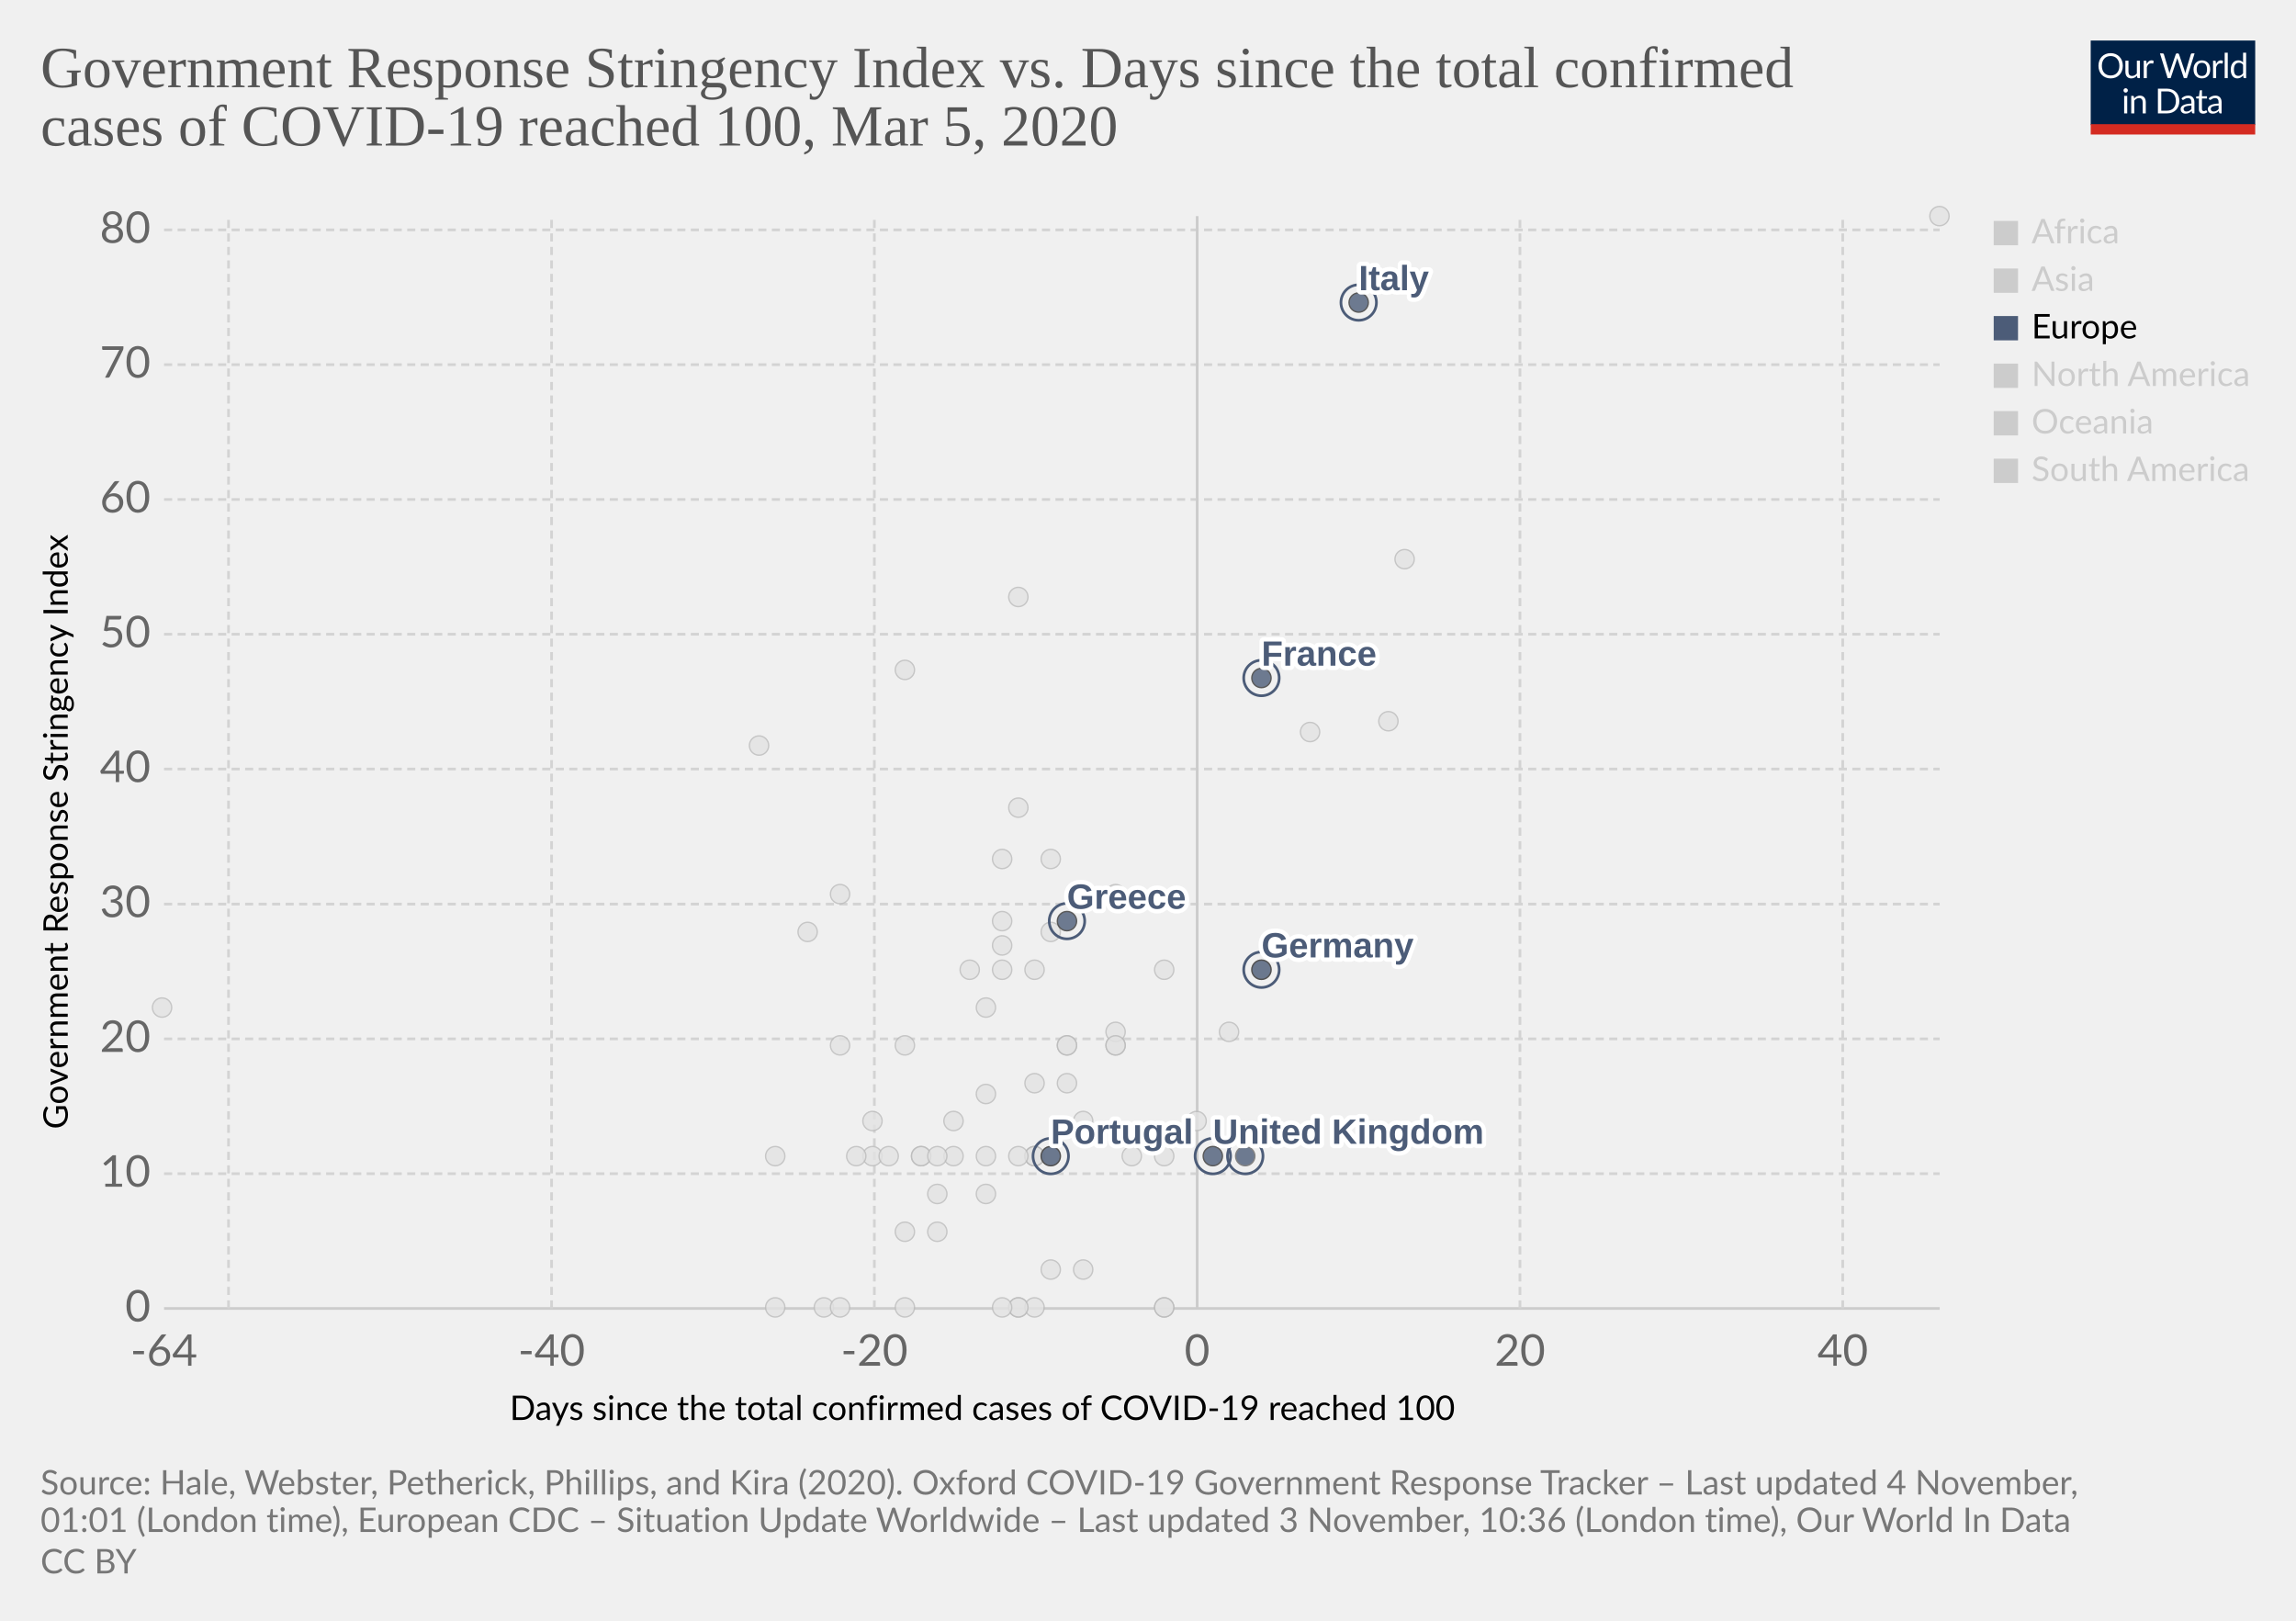
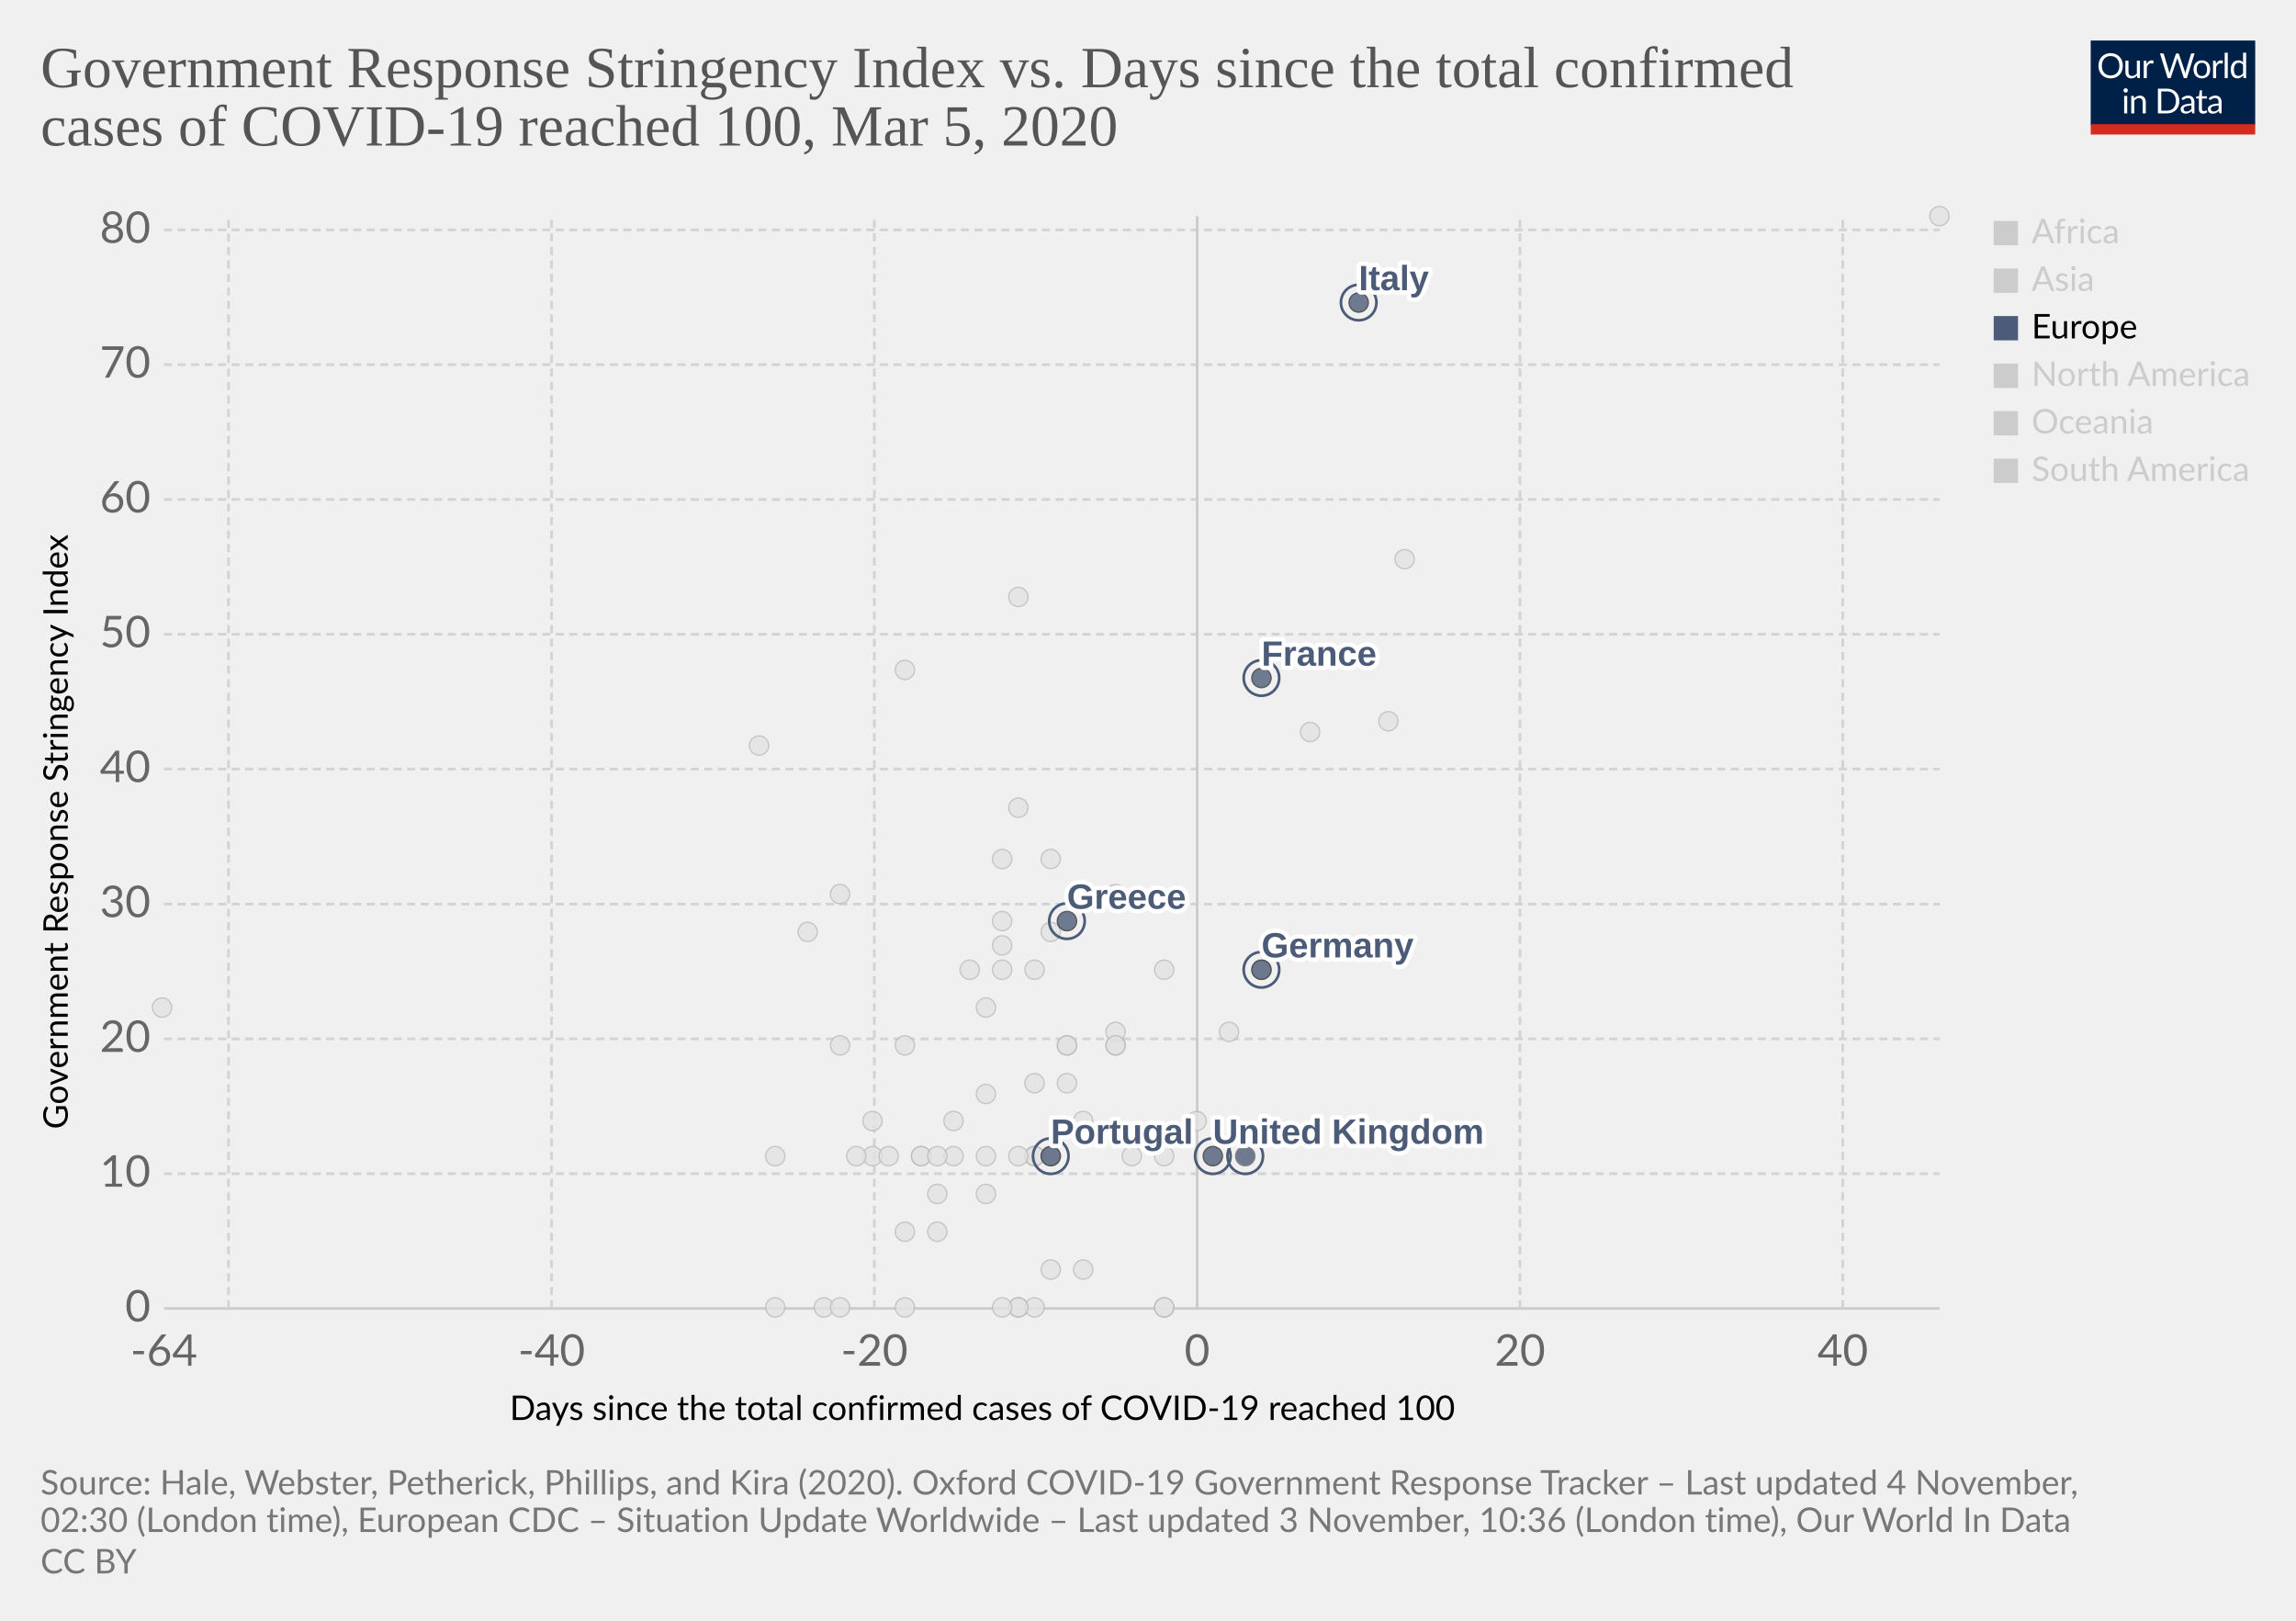
<svg xmlns="http://www.w3.org/2000/svg" version="1.1" style="background-color:#fff;-webkit-font-smoothing:antialiased" width="850" height="600" viewBox="0 0 850 600" font-family="Lato,'Helvetica Neue',Helvetica,Arial,sans-serif" font-size="18" text-rendering="optimizeLegibility">
  <g class="HeaderView">
    <g transform="matrix(.29 0 0 .29 774 15)">
      <svg width="210" height="120" viewBox="0 0 210 120" fill="none">
        <g clip-path="url(#clip0)">
          <path d="M0 0h210v107.89H0V0z" fill="#002147" />
          <path d="M40.98 32.25c0 2.36-.38 4.53-1.12 6.51a14.26 14.26 0 01-8.1 8.4c-1.9.78-4.02 1.17-6.34 1.17a16.6 16.6 0 01-6.33-1.17 14.31 14.31 0 01-8.08-8.4 18.29 18.29 0 01-1.12-6.51c0-2.36.38-4.53 1.12-6.5a14.32 14.32 0 018.07-8.44c1.92-.8 4.03-1.19 6.34-1.19 2.32 0 4.43.4 6.34 1.19 1.92.8 3.56 1.9 4.93 3.34a14.87 14.87 0 013.17 5.1 18.1 18.1 0 011.12 6.5zm-4.38 0c0-1.94-.26-3.68-.8-5.22a10.91 10.91 0 00-2.24-3.89 9.68 9.68 0 00-3.52-2.46 11.95 11.95 0 00-4.62-.86c-1.68 0-3.21.28-4.6.86a9.88 9.88 0 00-3.54 2.46 10.91 10.91 0 00-2.24 3.9c-.53 1.53-.8 3.27-.8 5.2 0 1.94.27 3.68.8 5.22a11.17 11.17 0 002.24 3.9 10.01 10.01 0 003.55 2.44c1.38.56 2.9.83 4.6.83 1.7 0 3.24-.27 4.61-.83a9.8 9.8 0 003.52-2.44 11.17 11.17 0 002.25-3.9c.53-1.54.8-3.28.8-5.21zm26.22-6.54V48H60.5c-.56 0-.9-.27-1.05-.81l-.31-2.4a12.45 12.45 0 01-3.26 2.6c-1.2.64-2.58.96-4.13.96-1.22 0-2.3-.2-3.24-.6a6.52 6.52 0 01-2.33-1.7 7.37 7.37 0 01-1.43-2.67c-.3-1.04-.46-2.2-.46-3.45V25.7h3.91v14.22c0 1.68.38 2.99 1.15 3.91.77.93 1.96 1.39 3.54 1.39 1.16 0 2.24-.27 3.23-.82a10.42 10.42 0 002.8-2.28V25.7h3.91zm8.61 4.47a9.94 9.94 0 012.6-3.56 5.64 5.64 0 013.76-1.3c.47 0 .92.05 1.34.15.44.1.83.27 1.17.49l-.3 2.92c-.09.37-.3.55-.66.55-.2 0-.5-.04-.9-.13a6.21 6.21 0 00-3.24.18c-.54.2-1.03.5-1.47.92-.42.4-.81.9-1.17 1.5-.33.58-.64 1.26-.92 2.02V48H67.7V25.71h2.25c.42 0 .72.08.88.25.16.16.27.44.33.83l.26 3.39zm61.16-13.7L122.75 48h-3.82l-7.99-24.05a21.95 21.95 0 01-.42-1.58 38.36 38.36 0 01-.44 1.58L102.05 48h-3.83L88.4 16.47h3.54c.38 0 .7.1.95.29.26.2.43.43.5.73l6.52 21.9c.1.4.2.83.28 1.28.1.46.2.94.29 1.46l.3-1.46c.12-.47.25-.9.38-1.27l7.41-21.91c.1-.25.26-.48.51-.69.27-.22.58-.33.95-.33h1.23c.38 0 .69.1.92.29.24.2.41.43.53.73l7.4 21.9a28.4 28.4 0 01.68 2.62 29.52 29.52 0 01.52-2.61l6.54-21.91c.07-.27.23-.5.48-.7.27-.21.58-.32.95-.32h3.32zm9.35 8.88c1.63 0 3.1.27 4.4.82a9.43 9.43 0 015.46 5.94c.5 1.4.74 2.98.74 4.73 0 1.76-.25 3.34-.74 4.75a9.43 9.43 0 01-5.46 5.92c-1.3.52-2.77.79-4.4.79-1.64 0-3.12-.27-4.44-.8a9.42 9.42 0 01-3.35-2.3c-.92-1-1.63-2.2-2.13-3.61-.49-1.41-.73-3-.73-4.75s.24-3.33.73-4.73c.5-1.43 1.2-2.64 2.13-3.63a9.4 9.4 0 013.35-2.31c1.32-.55 2.8-.82 4.44-.82zm0 19.89c2.2 0 3.84-.73 4.93-2.2 1.08-1.48 1.63-3.54 1.63-6.18 0-2.66-.55-4.72-1.63-6.2-1.09-1.49-2.73-2.23-4.93-2.23-1.12 0-2.09.2-2.93.57a5.7 5.7 0 00-2.06 1.65 7.5 7.5 0 00-1.24 2.67c-.26 1.04-.4 2.22-.4 3.54 0 2.64.55 4.7 1.64 6.18 1.1 1.47 2.76 2.2 4.99 2.2zm17.97-15.07a9.94 9.94 0 012.6-3.56 5.64 5.64 0 013.76-1.3c.47 0 .91.05 1.34.15.44.1.83.27 1.16.49l-.28 2.92c-.09.37-.31.55-.66.55-.2 0-.5-.04-.9-.13a6.2 6.2 0 00-3.24.18c-.54.2-1.03.5-1.47.92-.43.4-.82.9-1.17 1.5a13.1 13.1 0 00-.92 2.02V48h-3.94V25.71h2.24c.43 0 .72.08.88.25.17.16.28.44.33.83l.27 3.39zm15.04-14.59V48h-3.92V15.6h3.92zm19.55 15.43a6.22 6.22 0 00-2.38-2.05 6.7 6.7 0 00-2.86-.6c-2.07 0-3.66.75-4.77 2.23-1.12 1.48-1.68 3.6-1.68 6.33 0 1.46.13 2.7.38 3.74a7.29 7.29 0 001.1 2.56 4.35 4.35 0 001.78 1.45c.7.3 1.5.46 2.4.46 1.29 0 2.41-.3 3.36-.88a9.6 9.6 0 002.67-2.49V31.02zm3.91-15.43V48h-2.33c-.56 0-.9-.27-1.06-.81l-.35-2.71a12.13 12.13 0 01-3.25 2.77 8.28 8.28 0 01-4.23 1.06 7.31 7.31 0 01-6.14-2.9c-.73-.96-1.3-2.15-1.69-3.57a18.35 18.35 0 01.07-9.48 11.29 11.29 0 011.89-3.7 8.7 8.7 0 017.06-3.34 7.96 7.96 0 016.12 2.62V15.59h3.91zM46.61 70.71V93H42.7V70.71h3.91zm.84-7c0 .39-.08.75-.24 1.09a2.81 2.81 0 01-1.52 1.47 2.67 2.67 0 01-2.16 0 2.9 2.9 0 01-1.45-1.47 2.67 2.67 0 010-2.16c.15-.35.35-.65.6-.9.25-.27.53-.47.85-.62a2.67 2.67 0 012.16 0c.35.15.65.35.9.62.27.25.47.55.62.9.16.34.24.7.24 1.08zm7.97 10.24c.49-.54 1-1.04 1.54-1.48a9.85 9.85 0 013.66-1.84 8.96 8.96 0 015.43.35c.94.4 1.72.97 2.33 1.71a7.36 7.36 0 011.43 2.67c.32 1.04.49 2.19.49 3.45V93h-3.94V78.81c0-1.69-.4-3-1.17-3.92-.76-.93-1.93-1.4-3.5-1.4a6.6 6.6 0 00-3.25.83c-1 .56-1.92 1.31-2.77 2.27V93h-3.94V70.71h2.35c.56 0 .9.28 1.04.82l.3 2.42zm57.7 3.3c0 2.36-.37 4.5-1.11 6.44a14.3 14.3 0 01-3.17 4.98 14.1 14.1 0 01-4.93 3.2c-1.9.76-4.02 1.13-6.33 1.13H85.8V61.47h11.77c2.31 0 4.42.39 6.33 1.15a13.8 13.8 0 018.1 8.18 17.75 17.75 0 011.12 6.45zm-4.37 0c0-1.94-.26-3.67-.8-5.2a10.94 10.94 0 00-2.23-3.87 9.57 9.57 0 00-3.53-2.42 12.23 12.23 0 00-4.61-.83h-7.5v24.62h7.5c1.7 0 3.24-.28 4.61-.84a9.7 9.7 0 003.53-2.4 10.94 10.94 0 002.24-3.87c.53-1.53.8-3.26.8-5.2zm19.8 5.72c-1.8.06-3.34.2-4.62.44-1.26.22-2.3.51-3.1.88-.8.36-1.37.8-1.74 1.3-.35.5-.53 1.05-.53 1.67 0 .58.1 1.1.3 1.52a3 3 0 00.76 1.05c.34.27.73.46 1.17.6.45.11.94.17 1.45.17a7.28 7.28 0 003.5-.81 11.95 11.95 0 002.82-2.2v-4.62zm-12.65-9.11a12.73 12.73 0 013.98-2.66c1.43-.59 3-.88 4.73-.88 1.25 0 2.36.2 3.33.61a6.81 6.81 0 013.94 4.38c.33 1.04.5 2.19.5 3.43V93h-1.74a1.8 1.8 0 01-.88-.18c-.2-.13-.36-.38-.48-.74l-.44-2.12c-.59.55-1.16 1.03-1.72 1.46a9.48 9.48 0 01-3.74 1.7c-.69.15-1.46.23-2.3.23-.87 0-1.69-.12-2.45-.35a5.34 5.34 0 01-3.34-2.93 6.64 6.64 0 01-.49-2.64c0-.88.25-1.72.73-2.53a6.33 6.33 0 012.35-2.17c1.09-.63 2.5-1.15 4.25-1.54 1.75-.41 3.89-.65 6.42-.7v-1.75c0-1.73-.37-3.03-1.12-3.91-.75-.9-1.84-1.34-3.28-1.34-.97 0-1.78.12-2.44.37-.64.23-1.2.5-1.7.81l-1.23.82c-.33.23-.67.35-1 .35-.27 0-.5-.07-.69-.2a2.1 2.1 0 01-.48-.53l-.7-1.25zm27.67 19.5c-1.76 0-3.12-.5-4.07-1.48-.94-.98-1.41-2.4-1.41-4.25V74h-2.68a.9.9 0 01-.6-.2c-.16-.14-.24-.36-.24-.66v-1.56l3.65-.46.9-6.89a.9.9 0 01.29-.52.88.88 0 01.62-.22H142v7.67h6.44V74H142v13.38c0 .94.22 1.63.68 2.09.45.45 1.04.68 1.76.68a3.21 3.21 0 001.85-.53l.55-.35c.16-.12.3-.18.41-.18.2 0 .4.13.55.38l1.15 1.87a7.45 7.45 0 01-2.44 1.5c-.96.35-1.94.52-2.95.52zm19.68-10.4c-1.8.07-3.34.21-4.62.45-1.26.22-2.3.51-3.1.88-.8.36-1.37.8-1.74 1.3-.35.5-.53 1.05-.53 1.67 0 .58.1 1.1.3 1.52.18.42.44.77.76 1.05.34.27.73.46 1.17.6.45.11.94.17 1.45.17a7.3 7.3 0 003.5-.81 12.04 12.04 0 002.82-2.2v-4.62zm-12.65-9.1a12.72 12.72 0 013.99-2.66c1.42-.59 3-.88 4.72-.88 1.25 0 2.36.2 3.33.61a6.81 6.81 0 013.94 4.38c.33 1.04.5 2.19.5 3.43V93h-1.74a1.8 1.8 0 01-.88-.18c-.2-.13-.36-.38-.48-.74l-.44-2.12c-.59.55-1.16 1.03-1.72 1.46a9.48 9.48 0 01-3.74 1.7c-.69.15-1.46.23-2.3.23-.87 0-1.69-.12-2.45-.35a5.33 5.33 0 01-3.34-2.93 6.62 6.62 0 01-.49-2.64c0-.88.25-1.72.73-2.53a6.33 6.33 0 012.35-2.17c1.09-.63 2.5-1.15 4.25-1.54a31.2 31.2 0 016.42-.7v-1.75c0-1.73-.37-3.03-1.12-3.91-.75-.9-1.84-1.34-3.28-1.34-.97 0-1.78.12-2.44.37-.64.23-1.2.5-1.7.81-.46.3-.87.57-1.22.82-.34.23-.68.35-1.02.35-.26 0-.49-.07-.68-.2a1.88 1.88 0 01-.48-.53l-.7-1.25z" fill="#fff" />
          <path fill="#D42B21" d="M0 106.79h210V120H0z" />
        </g>
        <defs>
          <clipPath id="clip0">
            <path fill="#fff" d="M0 0h210v120H0z" />
          </clipPath>
        </defs>
      </svg>
    </g>
    <a href="https://ourworldindata.org/grapher/covid-stringency-vs-days-cases-reached-100" target="_blank" rel="noopener" font-family="&quot;Playfair Display&quot;,Georgia,&quot;Times New Roman&quot;,serif">
      <text font-size="21.6" x="15" y="32.3" fill="#555">
        <tspan x="15" y="32.28">Government Response Stringency Index vs. Days since the total confirmed</tspan>
        <tspan x="15" y="53.88">cases of COVID-19 reached 100, Mar 5, 2020</tspan>
      </text>
    </a>
  </g>
  <g class="ScatterPlot">
    <g class="DualAxisView">
      <g class="HorizontalAxis">
        <text font-size="12.6" x="188.7" y="525.7">
          <tspan x="188.7" y="525.68">Days since the total confirmed cases of COVID-19 reached 100</tspan>
        </text>
        <text x="60.7" y="505.6" fill="#666" text-anchor="middle" font-size="16.2">-64</text>
        <text x="204.2" y="505.6" fill="#666" text-anchor="middle" font-size="16.2">-40</text>
        <text x="323.7" y="505.6" fill="#666" text-anchor="middle" font-size="16.2">-20</text>
        <text x="443.2" y="505.6" fill="#666" text-anchor="middle" font-size="16.2">0</text>
        <text x="562.7" y="505.6" fill="#666" text-anchor="middle" font-size="16.2">20</text>
        <text x="682.2" y="505.6" fill="#666" text-anchor="middle" font-size="16.2">40</text>
      </g>
      <g class="VerticalAxis">
        <text font-size="12.6" x="-418" y="25.1" transform="rotate(-90)">
          <tspan x="-418" y="25.08">Government Response Stringency Index</tspan>
        </text>
        <text x="55.74" y="484.4" fill="#666" dominant-baseline="middle" text-anchor="end" font-size="16.2">0</text>
        <text x="55.74" y="434.5" fill="#666" dominant-baseline="middle" text-anchor="end" font-size="16.2">10</text>
        <text x="55.74" y="384.6" fill="#666" dominant-baseline="middle" text-anchor="end" font-size="16.2">20</text>
        <text x="55.74" y="334.7" fill="#666" dominant-baseline="middle" text-anchor="end" font-size="16.2">30</text>
        <text x="55.74" y="284.7" fill="#666" dominant-baseline="middle" text-anchor="end" font-size="16.2">40</text>
        <text x="55.74" y="234.8" fill="#666" dominant-baseline="middle" text-anchor="end" font-size="16.2">50</text>
        <text x="55.74" y="184.9" fill="#666" dominant-baseline="middle" text-anchor="end" font-size="16.2">60</text>
        <text x="55.74" y="135" fill="#666" dominant-baseline="middle" text-anchor="end" font-size="16.2">70</text>
        <text x="55.74" y="85.1" fill="#666" dominant-baseline="middle" text-anchor="end" font-size="16.2">80</text>
      </g>
      <g class="AxisGridLines horizontalLines">
        <path stroke="#ccc" d="M60.74 484.4h657.35" />
        <path stroke="#d3d3d3" stroke-dasharray="3,2" d="M60.74 434.5h657.35M60.74 384.6h657.35M60.74 334.7h657.35M60.74 284.7h657.35M60.74 234.8h657.35M60.74 184.9h657.35M60.74 135h657.35M60.74 85.1h657.35" />
      </g>
      <g class="AxisGridLines verticalLines">
        <path stroke="#d3d3d3" stroke-dasharray="3,2" d="M84.6 484.4V80M204.2 484.4V80M323.7 484.4V80" />
        <path stroke="#ccc" d="M443.2 484.4V80" />
        <path stroke="#d3d3d3" stroke-dasharray="3,2" d="M562.7 484.4V80M682.2 484.4V80" />
      </g>
    </g>
    <g class="PointsWithLabels clickable" clip-path="url(#a)" font-family="Arial, sans-serif">
      <path fill="rgba(255,255,255,0)" d="M60.74 80h657.35v404.4H60.74z" />
      <defs>
        <clipPath id="a">
          <path d="M50.74 70h677.35v424.4H50.74z" />
        </clipPath>
      </defs>
      <g class="key-Czech-Republic_0">
        <circle cx="395" cy="387" r="3.57" fill="#e2e2e2" opacity=".8" stroke="#bbb" stroke-width=".5" />
      </g>
      <g class="key-Croatia_0">
        <circle cx="353" cy="415" r="3.57" fill="#e2e2e2" opacity=".8" stroke="#bbb" stroke-width=".5" />
      </g>
      <g class="key-China_0">
        <circle cx="718" cy="80" r="3.57" fill="#e2e2e2" opacity=".8" stroke="#bbb" stroke-width=".5" />
      </g>
      <g class="key-Taiwan_0">
        <circle cx="359" cy="359" r="3.57" fill="#e2e2e2" opacity=".8" stroke="#bbb" stroke-width=".5" />
      </g>
      <g class="key-Ecuador_0">
        <circle cx="365" cy="442" r="3.57" fill="#e2e2e2" opacity=".8" stroke="#bbb" stroke-width=".5" />
      </g>
      <g class="key-Iceland_0">
        <circle cx="395" cy="401" r="3.57" fill="#e2e2e2" opacity=".8" stroke="#bbb" stroke-width=".5" />
      </g>
      <g class="key-Kuwait_0">
        <circle cx="389" cy="345" r="3.57" fill="#e2e2e2" opacity=".8" stroke="#bbb" stroke-width=".5" />
      </g>
      <g class="key-Luxembourg_0">
        <circle cx="365" cy="428" r="3.57" fill="#e2e2e2" opacity=".8" stroke="#bbb" stroke-width=".5" />
      </g>
      <g class="key-Oman_0">
        <circle cx="311" cy="387" r="3.57" fill="#e2e2e2" opacity=".8" stroke="#bbb" stroke-width=".5" />
      </g>
      <g class="key-Bahrain_0">
        <circle cx="413" cy="331" r="3.57" fill="#e2e2e2" opacity=".8" stroke="#bbb" stroke-width=".5" />
      </g>
      <g class="key-Belarus_0">
        <circle cx="287" cy="484" r="3.57" fill="#e2e2e2" opacity=".8" stroke="#bbb" stroke-width=".5" />
      </g>
      <g class="key-Brazil_0">
        <circle cx="383" cy="428" r="3.57" fill="#e2e2e2" opacity=".8" stroke="#bbb" stroke-width=".5" />
      </g>
      <g class="key-Cambodia_0">
        <circle cx="305" cy="484" r="3.57" fill="#e2e2e2" opacity=".8" stroke="#bbb" stroke-width=".5" />
      </g>
      <g class="key-Canada_0">
        <circle cx="401" cy="470" r="3.57" fill="#e2e2e2" opacity=".8" stroke="#bbb" stroke-width=".5" />
      </g>
      <g class="key-Egypt_0">
        <circle cx="377" cy="484" r="3.57" fill="#e2e2e2" opacity=".8" stroke="#bbb" stroke-width=".5" />
      </g>
      <g class="key-Ireland_0">
        <circle cx="383" cy="428" r="3.57" fill="#e2e2e2" opacity=".8" stroke="#bbb" stroke-width=".5" />
      </g>
      <g class="key-Belgium_0">
        <circle cx="443" cy="415" r="3.57" fill="#e2e2e2" opacity=".8" stroke="#bbb" stroke-width=".5" />
      </g>
      <g class="key-Netherlands_0">
        <circle cx="431" cy="484" r="3.57" fill="#e2e2e2" opacity=".8" stroke="#bbb" stroke-width=".5" />
      </g>
      <g class="key-Switzerland_0">
        <circle cx="431" cy="359" r="3.57" fill="#e2e2e2" opacity=".8" stroke="#bbb" stroke-width=".5" />
      </g>
      <g class="key-Sweden_0">
        <circle cx="431" cy="484" r="3.57" fill="#e2e2e2" opacity=".8" stroke="#bbb" stroke-width=".5" />
      </g>
      <g class="key-Russia_0">
        <circle cx="365" cy="373" r="3.57" fill="#e2e2e2" opacity=".8" stroke="#bbb" stroke-width=".5" />
      </g>
      <g class="key-United-States_0">
        <circle cx="455" cy="382" r="3.57" fill="#e2e2e2" opacity=".8" stroke="#bbb" stroke-width=".5" />
      </g>
      <g class="key-Japan_0">
        <circle cx="514" cy="267" r="3.57" fill="#e2e2e2" opacity=".8" stroke="#bbb" stroke-width=".5" />
      </g>
      <g class="key-Afghanistan_0">
        <circle cx="299" cy="345" r="3.57" fill="#e2e2e2" opacity=".8" stroke="#bbb" stroke-width=".5" />
      </g>
      <g class="key-Algeria_0">
        <circle cx="347" cy="456" r="3.57" fill="#e2e2e2" opacity=".8" stroke="#bbb" stroke-width=".5" />
      </g>
      <g class="key-Australia_0">
        <circle cx="413" cy="387" r="3.57" fill="#e2e2e2" opacity=".8" stroke="#bbb" stroke-width=".5" />
      </g>
      <g class="key-Austria_0">
        <circle cx="419" cy="428" r="3.57" fill="#e2e2e2" opacity=".8" stroke="#bbb" stroke-width=".5" />
      </g>
      <g class="key-Azerbaijan_0">
        <circle cx="311" cy="331" r="3.57" fill="#e2e2e2" opacity=".8" stroke="#bbb" stroke-width=".5" />
      </g>
      <g class="key-Israel_0">
        <circle cx="389" cy="318" r="3.57" fill="#e2e2e2" opacity=".8" stroke="#bbb" stroke-width=".5" />
      </g>
      <g class="key-Iraq_0">
        <circle cx="377" cy="221" r="3.57" fill="#e2e2e2" opacity=".8" stroke="#bbb" stroke-width=".5" />
      </g>
      <g class="key-Iran_0">
        <circle cx="485" cy="271" r="3.57" fill="#e2e2e2" opacity=".8" stroke="#bbb" stroke-width=".5" />
      </g>
      <g class="key-Indonesia_0">
        <circle cx="377" cy="299" r="3.57" fill="#e2e2e2" opacity=".8" stroke="#bbb" stroke-width=".5" />
      </g>
      <g class="key-India_0">
        <circle cx="371" cy="350" r="3.57" fill="#e2e2e2" opacity=".8" stroke="#bbb" stroke-width=".5" />
      </g>
      <g class="key-Sri-Lanka_0">
        <circle cx="323" cy="428" r="3.57" fill="#e2e2e2" opacity=".8" stroke="#bbb" stroke-width=".5" />
      </g>
      <g class="key-Georgia_0">
        <circle cx="281" cy="276" r="3.57" fill="#e2e2e2" opacity=".8" stroke="#bbb" stroke-width=".5" />
      </g>
      <g class="key-Finland_0">
        <circle cx="395" cy="387" r="3.57" fill="#e2e2e2" opacity=".8" stroke="#bbb" stroke-width=".5" />
      </g>
      <g class="key-Estonia_0">
        <circle cx="383" cy="484" r="3.57" fill="#e2e2e2" opacity=".8" stroke="#bbb" stroke-width=".5" />
      </g>
      <g class="key-Dominican-Republic_0">
        <circle cx="341" cy="428" r="3.57" fill="#e2e2e2" opacity=".8" stroke="#bbb" stroke-width=".5" />
      </g>
      <g class="key-Denmark_0">
        <circle cx="413" cy="382" r="3.57" fill="#e2e2e2" opacity=".8" stroke="#bbb" stroke-width=".5" />
      </g>
      <g class="key-United-Arab-Emirates_0">
        <circle cx="365" cy="405" r="3.57" fill="#e2e2e2" opacity=".8" stroke="#bbb" stroke-width=".5" />
      </g>
      <g class="key-Thailand_0">
        <circle cx="377" cy="484" r="3.57" fill="#e2e2e2" opacity=".8" stroke="#bbb" stroke-width=".5" />
      </g>
      <g class="key-Vietnam_0">
        <circle cx="335" cy="248" r="3.57" fill="#e2e2e2" opacity=".8" stroke="#bbb" stroke-width=".5" />
      </g>
      <g class="key-Singapore_0">
        <circle cx="467" cy="359" r="3.57" fill="#e2e2e2" opacity=".8" stroke="#bbb" stroke-width=".5" />
      </g>
      <g class="key-Romania_0">
        <circle cx="383" cy="401" r="3.57" fill="#e2e2e2" opacity=".8" stroke="#bbb" stroke-width=".5" />
      </g>
      <g class="key-Philippines_0">
        <circle cx="383" cy="359" r="3.57" fill="#e2e2e2" opacity=".8" stroke="#bbb" stroke-width=".5" />
      </g>
      <g class="key-Pakistan_0">
        <circle cx="371" cy="341" r="3.57" fill="#e2e2e2" opacity=".8" stroke="#bbb" stroke-width=".5" />
      </g>
      <g class="key-Norway_0">
        <circle cx="431" cy="428" r="3.57" fill="#e2e2e2" opacity=".8" stroke="#bbb" stroke-width=".5" />
      </g>
      <g class="key-Nigeria_0">
        <circle cx="287" cy="428" r="3.57" fill="#e2e2e2" opacity=".8" stroke="#bbb" stroke-width=".5" />
      </g>
      <g class="key-New-Zealand_0">
        <circle cx="335" cy="387" r="3.57" fill="#e2e2e2" opacity=".8" stroke="#bbb" stroke-width=".5" />
      </g>
      <g class="key-Nepal_0">
        <circle cx="60" cy="373" r="3.57" fill="#e2e2e2" opacity=".8" stroke="#bbb" stroke-width=".5" />
      </g>
      <g class="key-Mexico_0">
        <circle cx="389" cy="470" r="3.57" fill="#e2e2e2" opacity=".8" stroke="#bbb" stroke-width=".5" />
      </g>
      <g class="key-Malaysia_0">
        <circle cx="413" cy="387" r="3.57" fill="#e2e2e2" opacity=".8" stroke="#bbb" stroke-width=".5" />
      </g>
      <g class="key-Lithuania_0">
        <circle cx="341" cy="428" r="3.57" fill="#e2e2e2" opacity=".8" stroke="#bbb" stroke-width=".5" />
      </g>
      <g class="key-Lebanon_0">
        <circle cx="371" cy="359" r="3.57" fill="#e2e2e2" opacity=".8" stroke="#bbb" stroke-width=".5" />
      </g>
      <g class="key-South-Korea_0">
        <circle cx="520" cy="207" r="3.57" fill="#e2e2e2" opacity=".8" stroke="#bbb" stroke-width=".5" />
      </g>
      <g class="key-Qatar_0">
        <circle cx="401" cy="415" r="3.57" fill="#e2e2e2" opacity=".8" stroke="#bbb" stroke-width=".5" />
      </g>
      <g class="key-San-Marino_0">
        <circle cx="371" cy="318" r="3.57" fill="#e2e2e2" opacity=".8" stroke="#bbb" stroke-width=".5" />
      </g>
      <g class="key-Poland_0">
        <circle cx="383" cy="428" r="3.57" fill="#e2e2e2" opacity=".8" stroke="#bbb" stroke-width=".5" />
      </g>
      <g class="key-Andorra_0">
        <circle cx="335" cy="484" r="3.57" fill="#e2e2e2" opacity=".8" stroke="#bbb" stroke-width=".5" />
      </g>
      <g class="key-Argentina_0">
        <circle cx="353" cy="428" r="3.57" fill="#e2e2e2" opacity=".8" stroke="#bbb" stroke-width=".5" />
      </g>
      <g class="key-Morocco_0">
        <circle cx="335" cy="456" r="3.57" fill="#e2e2e2" opacity=".8" stroke="#bbb" stroke-width=".5" />
      </g>
      <g class="key-Latvia_0">
        <circle cx="347" cy="442" r="3.57" fill="#e2e2e2" opacity=".8" stroke="#bbb" stroke-width=".5" />
      </g>
      <g class="key-Jordan_0">
        <circle cx="329" cy="428" r="3.57" fill="#e2e2e2" opacity=".8" stroke="#bbb" stroke-width=".5" />
      </g>
      <g class="key-Slovenia_0">
        <circle cx="389" cy="428" r="3.57" fill="#e2e2e2" opacity=".8" stroke="#bbb" stroke-width=".5" />
      </g>
      <g class="key-Senegal_0">
        <circle cx="311" cy="484" r="3.57" fill="#e2e2e2" opacity=".8" stroke="#bbb" stroke-width=".5" />
      </g>
      <g class="key-Saudi-Arabia_0">
        <circle cx="377" cy="428" r="3.57" fill="#e2e2e2" opacity=".8" stroke="#bbb" stroke-width=".5" />
      </g>
      <g class="key-Chile_0">
        <circle cx="371" cy="484" r="3.57" fill="#e2e2e2" opacity=".8" stroke="#bbb" stroke-width=".5" />
      </g>
      <g class="key-Ukraine_0">
        <circle cx="317" cy="428" r="3.57" fill="#e2e2e2" opacity=".8" stroke="#bbb" stroke-width=".5" />
      </g>
      <g class="key-Tunisia_0">
        <circle cx="323" cy="415" r="3.57" fill="#e2e2e2" opacity=".8" stroke="#bbb" stroke-width=".5" />
      </g>
      <g class="key-Hungary_0">
        <circle cx="347" cy="428" r="3.57" fill="#e2e2e2" opacity=".8" stroke="#bbb" stroke-width=".5" />
      </g>
      <g class="key-United-Kingdom_0">
        <circle cx="449" cy="428" fill="none" stroke="#4C5C78" r="6.57" />
        <circle cx="449" cy="428" r="3.57" fill="#4C5C78" opacity=".8" stroke="#333" stroke-width=".5" />
      </g>
      <g class="key-France_0">
        <circle cx="467" cy="251" fill="none" stroke="#4C5C78" r="6.57" />
        <circle cx="467" cy="251" r="3.57" fill="#4C5C78" opacity=".8" stroke="#333" stroke-width=".5" />
      </g>
      <g class="key-Germany_0">
        <circle cx="467" cy="359" fill="none" stroke="#4C5C78" r="6.57" />
        <circle cx="467" cy="359" r="3.57" fill="#4C5C78" opacity=".8" stroke="#333" stroke-width=".5" />
      </g>
      <g class="key-Italy_0">
        <circle cx="503" cy="112" fill="none" stroke="#4C5C78" r="6.57" />
        <circle cx="503" cy="112" r="3.57" fill="#4C5C78" opacity=".8" stroke="#333" stroke-width=".5" />
      </g>
      <g class="key-Spain_0">
        <circle cx="461" cy="428" fill="none" stroke="#4C5C78" r="6.57" />
        <circle cx="461" cy="428" r="3.57" fill="#4C5C78" opacity=".8" stroke="#666" stroke-width=".5" />
      </g>
      <g class="key-Greece_0">
        <circle cx="395" cy="341" fill="none" stroke="#4C5C78" r="6.57" />
        <circle cx="395" cy="341" r="3.57" fill="#4C5C78" opacity=".8" stroke="#333" stroke-width=".5" />
      </g>
      <g class="key-Portugal_0">
        <circle cx="389" cy="428" fill="none" stroke="#4C5C78" r="6.57" />
        <circle cx="389" cy="428" r="3.57" fill="#4C5C78" opacity=".8" stroke="#333" stroke-width=".5" />
      </g>
      <text x="449" y="423.43" font-size="13" font-family="Arial, sans-serif" font-weight="700" fill="#fff" stroke="#fff" stroke-linecap="round" stroke-linejoin="round" stroke-width=".25em">United Kingdom</text>
      <text x="449" y="423.43" font-size="13" font-family="Arial, sans-serif" font-weight="700" fill="#4C5C78">United Kingdom</text>
      <text x="467" y="246.43" font-size="13" font-family="Arial, sans-serif" font-weight="700" fill="#fff" stroke="#fff" stroke-linecap="round" stroke-linejoin="round" stroke-width=".25em">France</text>
      <text x="467" y="246.43" font-size="13" font-family="Arial, sans-serif" font-weight="700" fill="#4C5C78">France</text>
      <text x="467" y="354.43" font-size="13" font-family="Arial, sans-serif" font-weight="700" fill="#fff" stroke="#fff" stroke-linecap="round" stroke-linejoin="round" stroke-width=".25em">Germany</text>
      <text x="467" y="354.43" font-size="13" font-family="Arial, sans-serif" font-weight="700" fill="#4C5C78">Germany</text>
      <text x="503" y="107.43" font-size="13" font-family="Arial, sans-serif" font-weight="700" fill="#fff" stroke="#fff" stroke-linecap="round" stroke-linejoin="round" stroke-width=".25em">Italy</text>
      <text x="503" y="107.43" font-size="13" font-family="Arial, sans-serif" font-weight="700" fill="#4C5C78">Italy</text>
      <text x="395" y="336.43" font-size="13" font-family="Arial, sans-serif" font-weight="700" fill="#fff" stroke="#fff" stroke-linecap="round" stroke-linejoin="round" stroke-width=".25em">Greece</text>
      <text x="395" y="336.43" font-size="13" font-family="Arial, sans-serif" font-weight="700" fill="#4C5C78">Greece</text>
      <text x="389" y="423.43" font-size="13" font-family="Arial, sans-serif" font-weight="700" fill="#fff" stroke="#fff" stroke-linecap="round" stroke-linejoin="round" stroke-width=".25em">Portugal</text>
      <text x="389" y="423.43" font-size="13" font-family="Arial, sans-serif" font-weight="700" fill="#4C5C78">Portugal</text>
    </g>
    <g class="ScatterColorLegend clickable" cursor="pointer">
      <g class="legendMark" fill="#ccc">
        <path d="M738.09 81.8h9v9h-9z" />
        <text font-size="12.6" x="752.1" y="90.1">
          <tspan x="752.09" y="90.08">Africa</tspan>
        </text>
      </g>
      <g class="legendMark" fill="#ccc">
        <path d="M738.09 99.4h9v9h-9z" />
        <text font-size="12.6" x="752.1" y="107.7">
          <tspan x="752.09" y="107.68">Asia</tspan>
        </text>
      </g>
      <g class="legendMark">
        <path fill="#4C5C78" d="M738.09 117h9v9h-9z" />
        <text font-size="12.6" x="752.1" y="125.3">
          <tspan x="752.09" y="125.28">Europe</tspan>
        </text>
      </g>
      <g class="legendMark" fill="#ccc">
        <path d="M738.09 134.6h9v9h-9z" />
        <text font-size="12.6" x="752.1" y="142.9">
          <tspan x="752.09" y="142.88">North America</tspan>
        </text>
      </g>
      <g class="legendMark" fill="#ccc">
        <path d="M738.09 152.2h9v9h-9z" />
        <text font-size="12.6" x="752.1" y="160.5">
          <tspan x="752.09" y="160.48">Oceania</tspan>
        </text>
      </g>
      <g class="legendMark" fill="#ccc">
        <path d="M738.09 169.8h9v9h-9z" />
        <text font-size="12.6" x="752.1" y="178.1">
          <tspan x="752.09" y="178.08">South America</tspan>
        </text>
      </g>
    </g>
  </g>
  <g class="SourcesFooter" fill="#777">
    <g class="clickable" fill="#777">
      <text font-size="12.6" x="15" y="553.3">
        <tspan x="15" y="553.28">Source: Hale, Webster, Petherick, Phillips, and Kira (2020). Oxford COVID-19 Government Response Tracker – Last updated 4 November,</tspan>
-         <tspan x="15" y="567.14">01:01 (London time), European CDC – Situation Update Worldwide – Last updated 3 November, 10:36 (London time), Our World In Data</tspan>
+         <tspan x="15" y="567.14">02:30 (London time), European CDC – Situation Update Worldwide – Last updated 3 November, 10:36 (London time), Our World In Data</tspan>
      </text>
    </g>
    <text font-size="12.6" x="15" y="582.5">
      <tspan x="15" y="582.48">
        <a class="cclogo" href="http://creativecommons.org/licenses/by/4.0/deed.en_US" target="_blank" fill="#777">CC BY</a>
      </tspan>
    </text>
  </g>
</svg>
